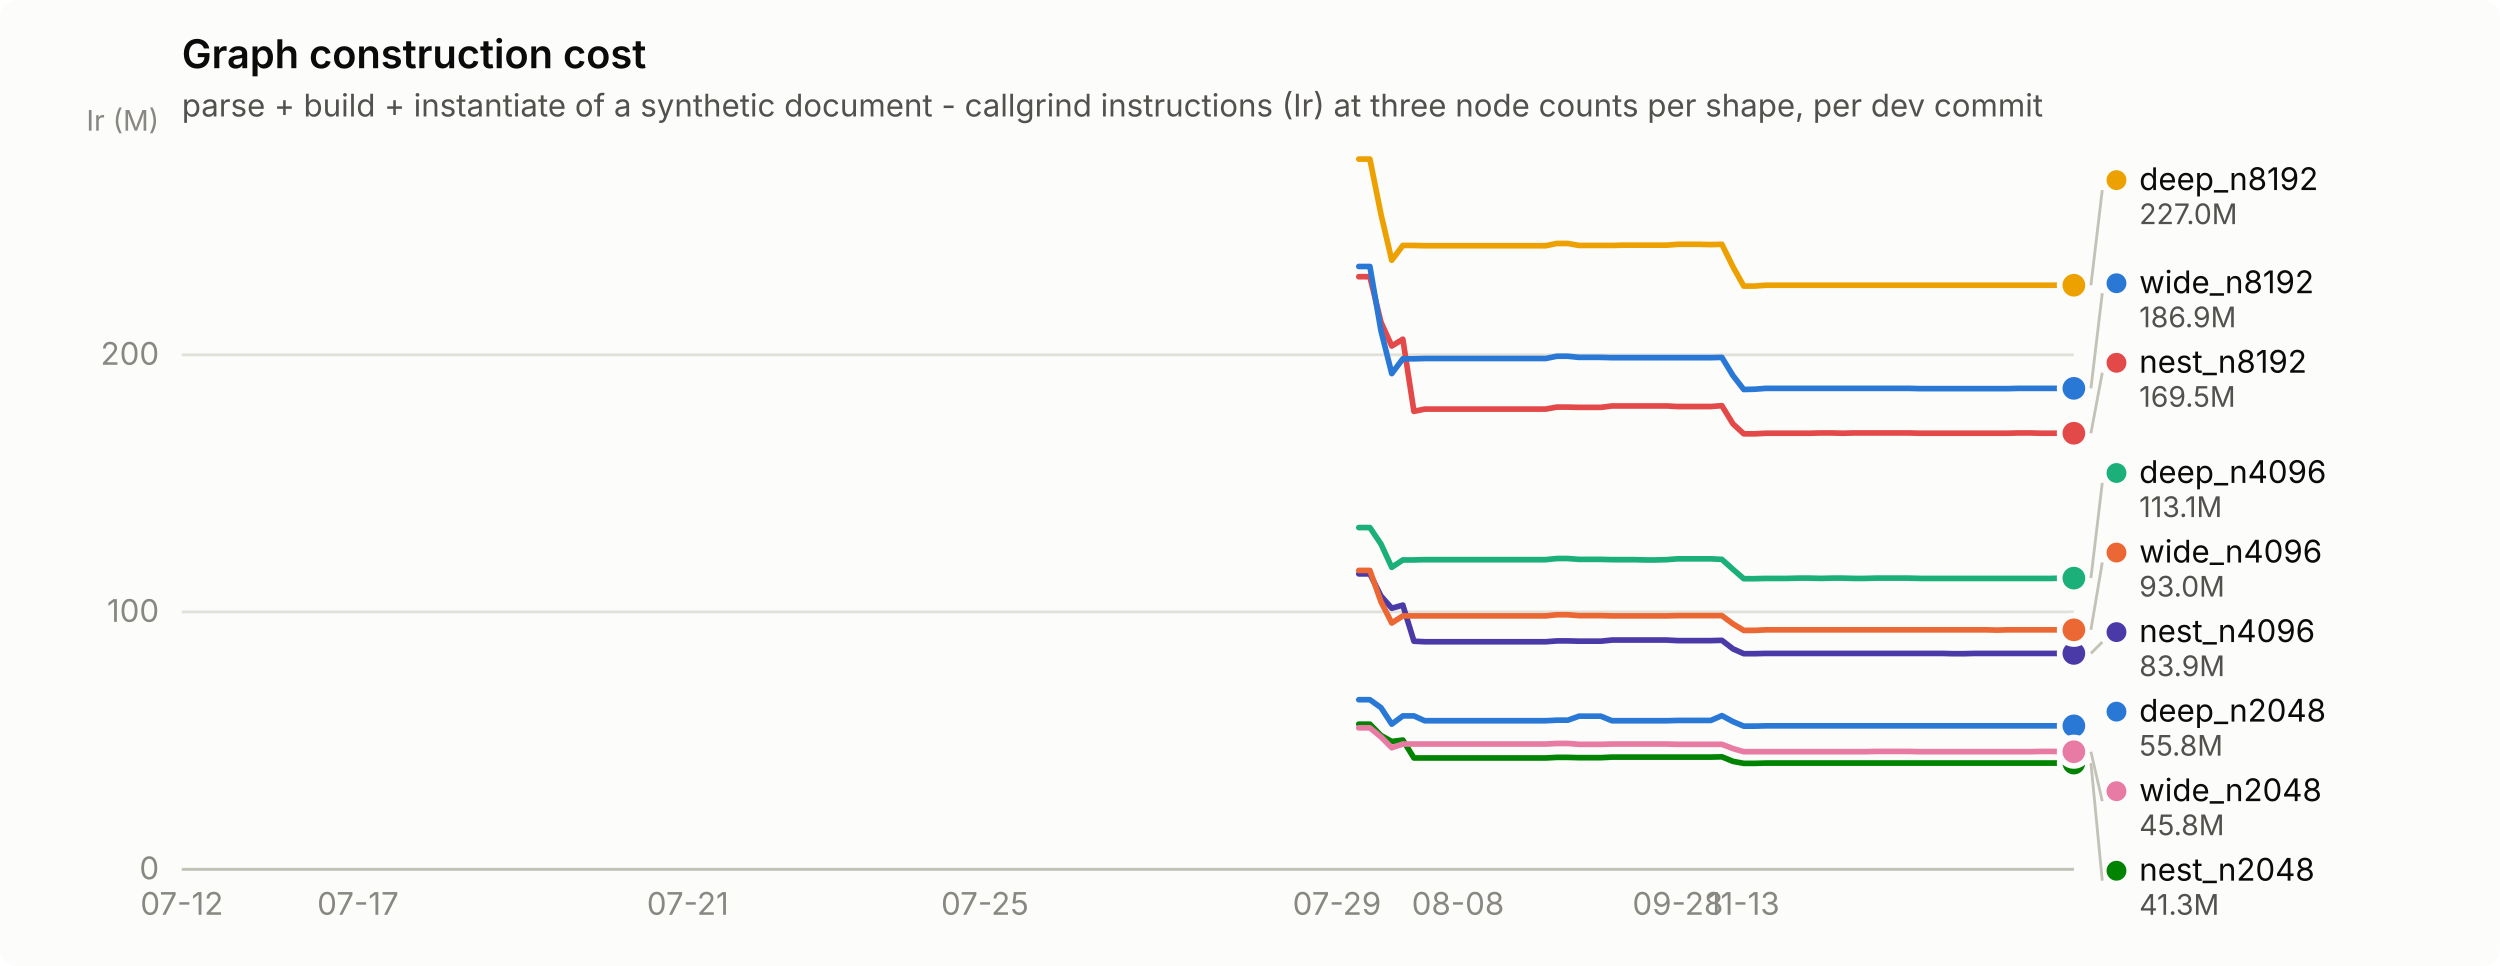
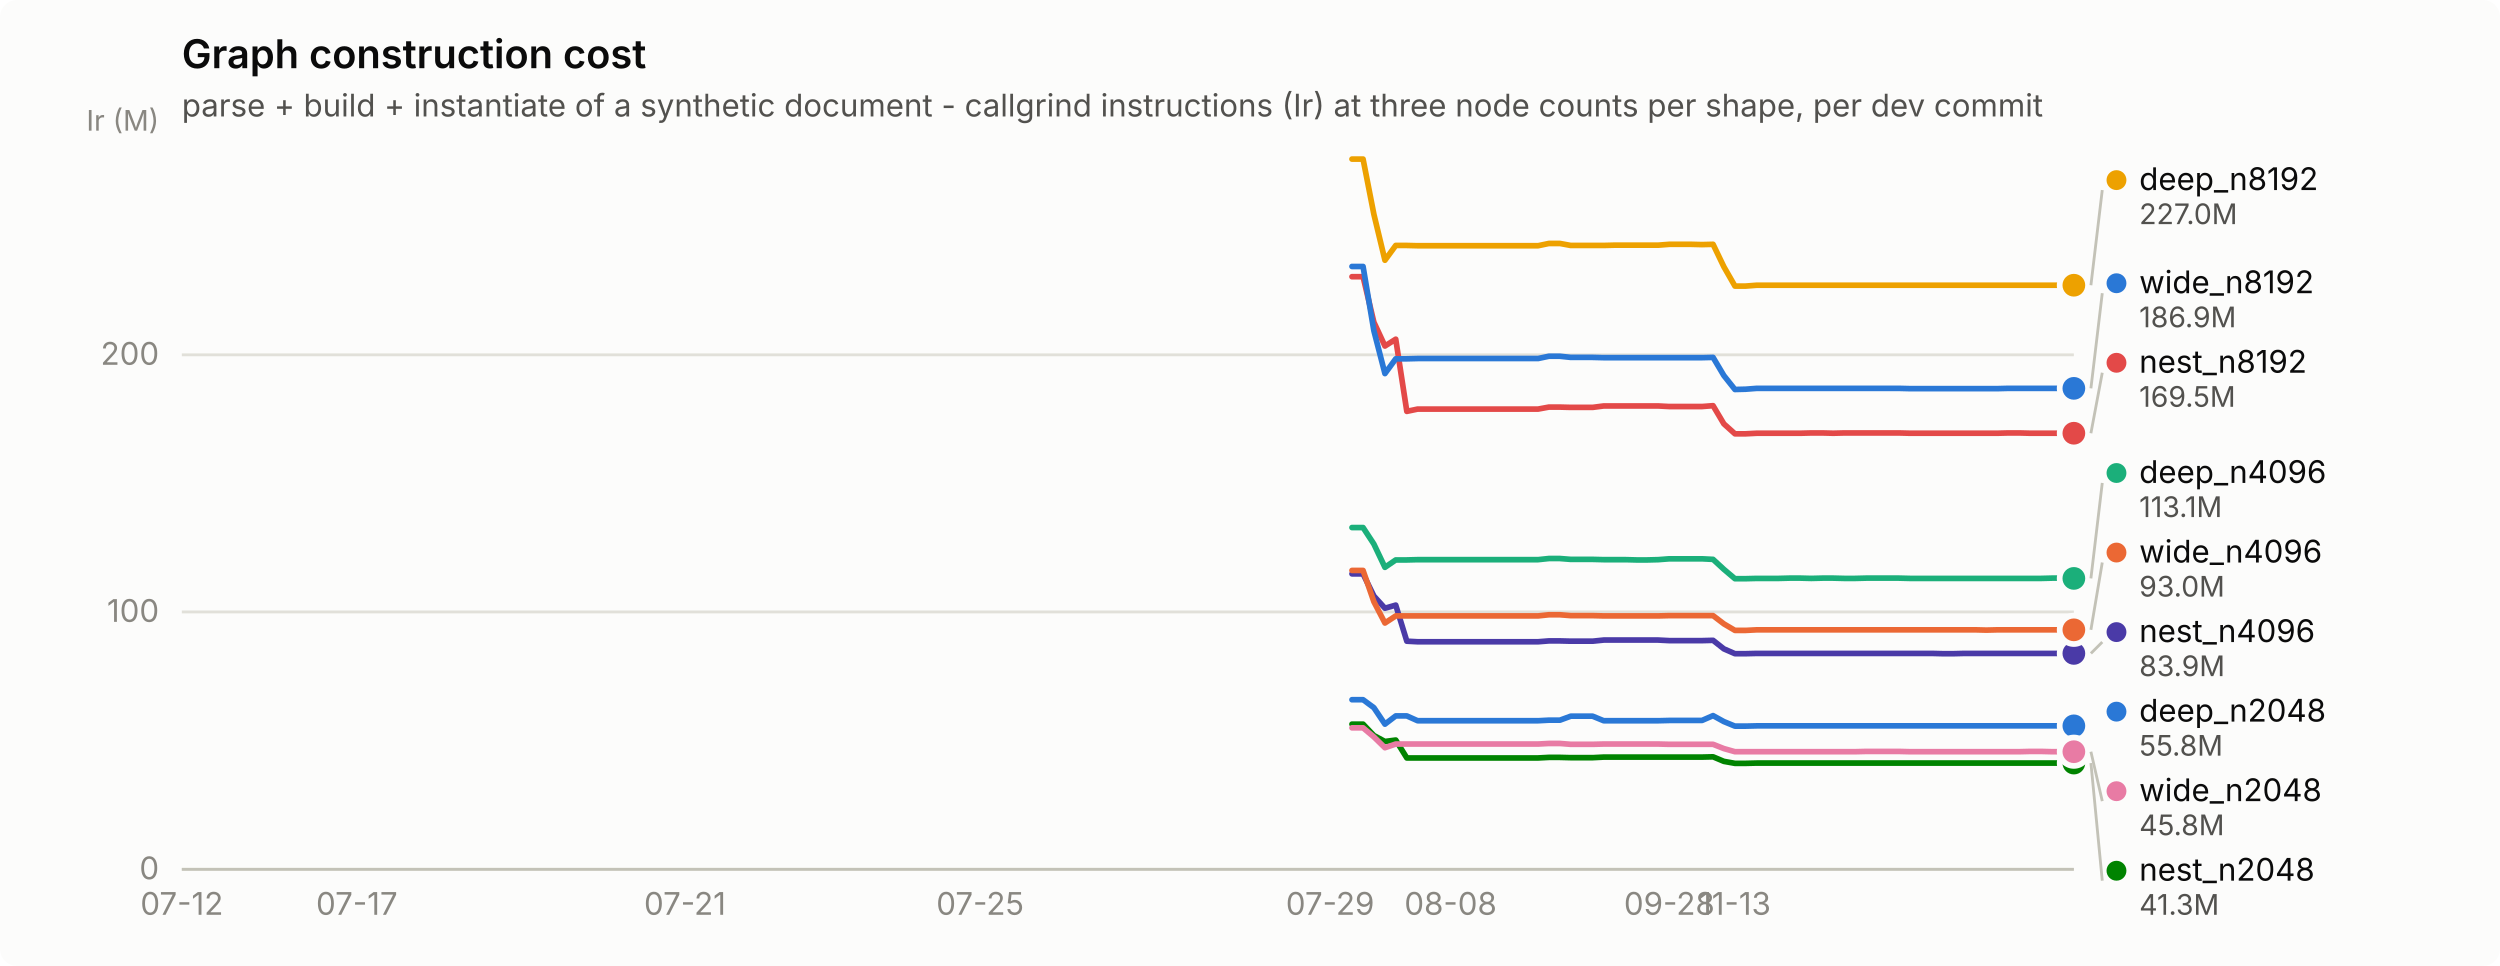
<svg xmlns="http://www.w3.org/2000/svg" width="880" height="340" viewBox="0 0 880 340" role="img" aria-label="Graph construction cost">
  <rect width="880" height="340" rx="6" fill="#fcfcfb" />
  <text x="64" y="24" font-family="system-ui, -apple-system, &quot;Segoe UI&quot;, sans-serif" font-size="14" font-weight="600" fill="#0b0b0b">Graph construction cost</text>
  <text x="64" y="41" font-family="system-ui, -apple-system, &quot;Segoe UI&quot;, sans-serif" font-size="11" fill="#52514e">parse + build + instantiate of a synthetic document - callgrind instructions (Ir) at three node counts per shape, per dev commit</text>
  <line x1="64" y1="306.0" x2="730" y2="306.0" stroke="#e1e0d9" stroke-width="1" />
  <text x="56" y="309.5" text-anchor="end" font-family="system-ui, -apple-system, &quot;Segoe UI&quot;, sans-serif" font-size="11" style="font-variant-numeric: tabular-nums" fill="#898781">0</text>
  <line x1="64" y1="215.4" x2="730" y2="215.4" stroke="#e1e0d9" stroke-width="1" />
  <text x="56" y="218.9" text-anchor="end" font-family="system-ui, -apple-system, &quot;Segoe UI&quot;, sans-serif" font-size="11" style="font-variant-numeric: tabular-nums" fill="#898781">100</text>
  <line x1="64" y1="124.9" x2="730" y2="124.9" stroke="#e1e0d9" stroke-width="1" />
  <text x="56" y="128.4" text-anchor="end" font-family="system-ui, -apple-system, &quot;Segoe UI&quot;, sans-serif" font-size="11" style="font-variant-numeric: tabular-nums" fill="#898781">200</text>
  <text x="56" y="46" text-anchor="end" font-family="system-ui, -apple-system, &quot;Segoe UI&quot;, sans-serif" font-size="10" fill="#898781">Ir (M)</text>
  <line x1="64" y1="306" x2="730" y2="306" stroke="#c3c2b7" stroke-width="1" />
  <text x="64.0" y="322" text-anchor="middle" font-family="system-ui, -apple-system, &quot;Segoe UI&quot;, sans-serif" font-size="11" style="font-variant-numeric: tabular-nums" fill="#898781">07-12</text>
-   <text x="126.0" y="322" text-anchor="middle" font-family="system-ui, -apple-system, &quot;Segoe UI&quot;, sans-serif" font-size="11" style="font-variant-numeric: tabular-nums" fill="#898781">07-17</text>
-   <text x="242.1" y="322" text-anchor="middle" font-family="system-ui, -apple-system, &quot;Segoe UI&quot;, sans-serif" font-size="11" style="font-variant-numeric: tabular-nums" fill="#898781">07-21</text>
-   <text x="346.7" y="322" text-anchor="middle" font-family="system-ui, -apple-system, &quot;Segoe UI&quot;, sans-serif" font-size="11" style="font-variant-numeric: tabular-nums" fill="#898781">07-25</text>
-   <text x="470.6" y="322" text-anchor="middle" font-family="system-ui, -apple-system, &quot;Segoe UI&quot;, sans-serif" font-size="11" style="font-variant-numeric: tabular-nums" fill="#898781">07-29</text>
-   <text x="513.2" y="322" text-anchor="middle" font-family="system-ui, -apple-system, &quot;Segoe UI&quot;, sans-serif" font-size="11" style="font-variant-numeric: tabular-nums" fill="#898781">08-08</text>
-   <text x="590.6" y="322" text-anchor="middle" font-family="system-ui, -apple-system, &quot;Segoe UI&quot;, sans-serif" font-size="11" style="font-variant-numeric: tabular-nums" fill="#898781">09-28</text>
-   <text x="613.8" y="322" text-anchor="middle" font-family="system-ui, -apple-system, &quot;Segoe UI&quot;, sans-serif" font-size="11" style="font-variant-numeric: tabular-nums" fill="#898781">11-13</text>
-   <path d="M478.3,246.3 L482.2,246.3 L486.1,249.1 L489.9,254.9 L493.8,252.0 L497.7,252.0 L501.5,253.7 L505.4,253.7 L509.3,253.7 L513.2,253.7 L517.0,253.7 L520.9,253.7 L524.8,253.7 L528.7,253.7 L532.5,253.7 L536.4,253.7 L540.3,253.7 L544.1,253.7 L548.0,253.5 L551.9,253.5 L555.8,252.1 L559.6,252.1 L563.5,252.1 L567.4,253.7 L571.2,253.7 L575.1,253.7 L579.0,253.7 L582.9,253.7 L586.7,253.7 L590.6,253.6 L594.5,253.6 L598.3,253.6 L602.2,253.6 L606.1,251.9 L610.0,254.0 L613.8,255.6 L617.7,255.6 L621.6,255.5 L625.5,255.5 L629.3,255.5 L633.2,255.5 L637.1,255.5 L640.9,255.5 L644.8,255.5 L648.7,255.5 L652.6,255.5 L656.4,255.5 L660.3,255.5 L664.2,255.5 L668.0,255.5 L671.9,255.5 L675.8,255.5 L679.7,255.5 L683.5,255.5 L687.4,255.5 L691.3,255.5 L695.2,255.5 L699.0,255.5 L702.9,255.5 L706.8,255.5 L710.6,255.5 L714.5,255.5 L718.4,255.5 L722.3,255.5 L726.1,255.5 L730.0,255.5" fill="none" stroke="#2a78d6" stroke-width="2" stroke-linejoin="round" stroke-linecap="round" />
+   <text x="125.6" y="322" text-anchor="middle" font-family="system-ui, -apple-system, &quot;Segoe UI&quot;, sans-serif" font-size="11" style="font-variant-numeric: tabular-nums" fill="#898781">07-17</text>
+   <text x="241.1" y="322" text-anchor="middle" font-family="system-ui, -apple-system, &quot;Segoe UI&quot;, sans-serif" font-size="11" style="font-variant-numeric: tabular-nums" fill="#898781">07-21</text>
+   <text x="345.0" y="322" text-anchor="middle" font-family="system-ui, -apple-system, &quot;Segoe UI&quot;, sans-serif" font-size="11" style="font-variant-numeric: tabular-nums" fill="#898781">07-25</text>
+   <text x="468.2" y="322" text-anchor="middle" font-family="system-ui, -apple-system, &quot;Segoe UI&quot;, sans-serif" font-size="11" style="font-variant-numeric: tabular-nums" fill="#898781">07-29</text>
+   <text x="510.6" y="322" text-anchor="middle" font-family="system-ui, -apple-system, &quot;Segoe UI&quot;, sans-serif" font-size="11" style="font-variant-numeric: tabular-nums" fill="#898781">08-08</text>
+   <text x="587.6" y="322" text-anchor="middle" font-family="system-ui, -apple-system, &quot;Segoe UI&quot;, sans-serif" font-size="11" style="font-variant-numeric: tabular-nums" fill="#898781">09-28</text>
+   <text x="610.7" y="322" text-anchor="middle" font-family="system-ui, -apple-system, &quot;Segoe UI&quot;, sans-serif" font-size="11" style="font-variant-numeric: tabular-nums" fill="#898781">11-13</text>
+   <path d="M475.9,246.3 L479.8,246.3 L483.6,249.1 L487.5,254.9 L491.3,252.0 L495.2,252.0 L499.0,253.7 L502.9,253.7 L506.7,253.7 L510.6,253.7 L514.4,253.7 L518.3,253.7 L522.1,253.7 L526.0,253.7 L529.8,253.7 L533.7,253.7 L537.5,253.7 L541.4,253.7 L545.2,253.5 L549.1,253.5 L552.9,252.1 L556.8,252.1 L560.6,252.1 L564.5,253.7 L568.3,253.7 L572.2,253.7 L576.0,253.7 L579.9,253.7 L583.7,253.7 L587.6,253.6 L591.4,253.6 L595.3,253.6 L599.1,253.6 L603.0,251.9 L606.8,254.0 L610.7,255.6 L614.5,255.6 L618.4,255.5 L622.2,255.5 L626.1,255.5 L629.9,255.5 L633.8,255.5 L637.6,255.5 L641.5,255.5 L645.3,255.5 L649.2,255.5 L653.0,255.5 L656.9,255.5 L660.7,255.5 L664.6,255.5 L668.4,255.5 L672.3,255.5 L676.1,255.5 L680.0,255.5 L683.8,255.5 L687.7,255.5 L691.5,255.5 L695.4,255.5 L699.2,255.5 L703.1,255.5 L706.9,255.5 L710.8,255.5 L714.6,255.5 L718.5,255.5 L722.3,255.5 L726.2,255.5 L730.0,255.5" fill="none" stroke="#2a78d6" stroke-width="2" stroke-linejoin="round" stroke-linecap="round" />
  <circle cx="730.0" cy="255.5" r="6" fill="#fcfcfb" />
  <circle cx="730.0" cy="255.5" r="4" fill="#2a78d6" />
-   <path d="M478.3,185.7 L482.2,185.7 L486.1,191.5 L489.9,199.7 L493.8,197.1 L497.7,197.1 L501.5,197.0 L505.4,197.0 L509.3,197.0 L513.2,197.0 L517.0,197.0 L520.9,197.0 L524.8,197.0 L528.7,197.0 L532.5,197.0 L536.4,197.0 L540.3,197.0 L544.1,197.0 L548.0,196.6 L551.9,196.6 L555.8,196.9 L559.6,196.9 L563.5,196.9 L567.4,197.0 L571.2,197.0 L575.1,197.0 L579.0,197.1 L582.9,197.1 L586.7,197.0 L590.6,196.7 L594.5,196.7 L598.3,196.7 L602.2,196.7 L606.1,196.9 L610.0,200.4 L613.8,203.7 L617.7,203.7 L621.6,203.6 L625.5,203.6 L629.3,203.6 L633.2,203.5 L637.1,203.5 L640.9,203.6 L644.8,203.5 L648.7,203.5 L652.6,203.6 L656.4,203.6 L660.3,203.5 L664.2,203.5 L668.0,203.5 L671.9,203.5 L675.8,203.6 L679.7,203.6 L683.5,203.6 L687.4,203.6 L691.3,203.6 L695.2,203.6 L699.0,203.6 L702.9,203.6 L706.8,203.6 L710.6,203.6 L714.5,203.6 L718.4,203.6 L722.3,203.6 L726.1,203.5 L730.0,203.5" fill="none" stroke="#1baf7a" stroke-width="2" stroke-linejoin="round" stroke-linecap="round" />
-   <circle cx="730.0" cy="203.5" r="6" fill="#fcfcfb" />
-   <circle cx="730.0" cy="203.5" r="4" fill="#1baf7a" />
-   <path d="M478.3,56.0 L482.2,56.0 L486.1,75.4 L489.9,91.6 L493.8,86.4 L497.7,86.4 L501.5,86.5 L505.4,86.5 L509.3,86.5 L513.2,86.5 L517.0,86.5 L520.9,86.5 L524.8,86.5 L528.7,86.5 L532.5,86.5 L536.4,86.5 L540.3,86.5 L544.1,86.5 L548.0,85.7 L551.9,85.7 L555.8,86.4 L559.6,86.4 L563.5,86.4 L567.4,86.4 L571.2,86.3 L575.1,86.3 L579.0,86.3 L582.9,86.3 L586.7,86.3 L590.6,86.0 L594.5,86.0 L598.3,86.0 L602.2,86.1 L606.1,86.0 L610.0,93.9 L613.8,100.7 L617.7,100.7 L621.6,100.4 L625.5,100.4 L629.3,100.4 L633.2,100.4 L637.1,100.4 L640.9,100.4 L644.8,100.4 L648.7,100.4 L652.6,100.4 L656.4,100.4 L660.3,100.4 L664.2,100.4 L668.0,100.4 L671.9,100.4 L675.8,100.4 L679.7,100.4 L683.5,100.4 L687.4,100.4 L691.3,100.4 L695.2,100.4 L699.0,100.4 L702.9,100.4 L706.8,100.4 L710.6,100.4 L714.5,100.4 L718.4,100.4 L722.3,100.4 L726.1,100.4 L730.0,100.4" fill="none" stroke="#eda100" stroke-width="2" stroke-linejoin="round" stroke-linecap="round" />
+   <path d="M475.9,185.7 L479.8,185.7 L483.6,191.5 L487.5,199.7 L491.3,197.1 L495.2,197.1 L499.0,197.0 L502.9,197.0 L506.7,197.0 L510.6,197.0 L514.4,197.0 L518.3,197.0 L522.1,197.0 L526.0,197.0 L529.8,197.0 L533.7,197.0 L537.5,197.0 L541.4,197.0 L545.2,196.6 L549.1,196.6 L552.9,196.9 L556.8,196.9 L560.6,196.9 L564.5,197.0 L568.3,197.0 L572.2,197.0 L576.0,197.1 L579.9,197.1 L583.7,197.0 L587.6,196.7 L591.4,196.7 L595.3,196.7 L599.1,196.7 L603.0,196.9 L606.8,200.4 L610.7,203.7 L614.5,203.7 L618.4,203.6 L622.2,203.6 L626.1,203.6 L629.9,203.5 L633.8,203.5 L637.6,203.6 L641.5,203.5 L645.3,203.5 L649.2,203.6 L653.0,203.6 L656.9,203.5 L660.7,203.5 L664.6,203.5 L668.4,203.5 L672.3,203.6 L676.1,203.6 L680.0,203.6 L683.8,203.6 L687.7,203.6 L691.5,203.6 L695.4,203.6 L699.2,203.6 L703.1,203.6 L706.9,203.6 L710.8,203.6 L714.6,203.6 L718.5,203.6 L722.3,203.5 L726.2,203.5 L730.0,203.6" fill="none" stroke="#1baf7a" stroke-width="2" stroke-linejoin="round" stroke-linecap="round" />
+   <circle cx="730.0" cy="203.6" r="6" fill="#fcfcfb" />
+   <circle cx="730.0" cy="203.6" r="4" fill="#1baf7a" />
+   <path d="M475.9,56.0 L479.8,56.0 L483.6,75.4 L487.5,91.6 L491.3,86.4 L495.2,86.4 L499.0,86.5 L502.9,86.5 L506.7,86.5 L510.6,86.5 L514.4,86.5 L518.3,86.5 L522.1,86.5 L526.0,86.5 L529.8,86.5 L533.7,86.5 L537.5,86.5 L541.4,86.5 L545.2,85.7 L549.1,85.7 L552.9,86.4 L556.8,86.4 L560.6,86.4 L564.5,86.4 L568.3,86.3 L572.2,86.3 L576.0,86.3 L579.9,86.3 L583.7,86.3 L587.6,86.0 L591.4,86.0 L595.3,86.0 L599.1,86.1 L603.0,86.0 L606.8,93.9 L610.7,100.7 L614.5,100.7 L618.4,100.4 L622.2,100.4 L626.1,100.4 L629.9,100.4 L633.8,100.4 L637.6,100.4 L641.5,100.4 L645.3,100.4 L649.2,100.4 L653.0,100.4 L656.9,100.4 L660.7,100.4 L664.6,100.4 L668.4,100.4 L672.3,100.4 L676.1,100.4 L680.0,100.4 L683.8,100.4 L687.7,100.4 L691.5,100.4 L695.4,100.4 L699.2,100.4 L703.1,100.4 L706.9,100.4 L710.8,100.4 L714.6,100.4 L718.5,100.4 L722.3,100.4 L726.2,100.4 L730.0,100.4" fill="none" stroke="#eda100" stroke-width="2" stroke-linejoin="round" stroke-linecap="round" />
  <circle cx="730.0" cy="100.4" r="6" fill="#fcfcfb" />
  <circle cx="730.0" cy="100.4" r="4" fill="#eda100" />
-   <path d="M478.3,254.9 L482.2,254.9 L486.1,258.9 L489.9,261.0 L493.8,260.5 L497.7,266.8 L501.5,266.8 L505.4,266.8 L509.3,266.8 L513.2,266.8 L517.0,266.8 L520.9,266.8 L524.8,266.8 L528.7,266.8 L532.5,266.8 L536.4,266.8 L540.3,266.8 L544.1,266.8 L548.0,266.6 L551.9,266.6 L555.8,266.7 L559.6,266.7 L563.5,266.7 L567.4,266.5 L571.2,266.5 L575.1,266.5 L579.0,266.5 L582.9,266.5 L586.7,266.5 L590.6,266.5 L594.5,266.5 L598.3,266.5 L602.2,266.5 L606.1,266.4 L610.0,268.0 L613.8,268.7 L617.7,268.7 L621.6,268.6 L625.5,268.6 L629.3,268.6 L633.2,268.6 L637.1,268.6 L640.9,268.6 L644.8,268.6 L648.7,268.6 L652.6,268.6 L656.4,268.6 L660.3,268.6 L664.2,268.6 L668.0,268.6 L671.9,268.6 L675.8,268.6 L679.7,268.6 L683.5,268.6 L687.4,268.6 L691.3,268.6 L695.2,268.6 L699.0,268.6 L702.9,268.6 L706.8,268.6 L710.6,268.6 L714.5,268.6 L718.4,268.6 L722.3,268.6 L726.1,268.6 L730.0,268.6" fill="none" stroke="#008300" stroke-width="2" stroke-linejoin="round" stroke-linecap="round" />
+   <path d="M475.9,254.9 L479.8,254.9 L483.6,258.9 L487.5,261.0 L491.3,260.5 L495.2,266.8 L499.0,266.8 L502.9,266.8 L506.7,266.8 L510.6,266.8 L514.4,266.8 L518.3,266.8 L522.1,266.8 L526.0,266.8 L529.8,266.8 L533.7,266.8 L537.5,266.8 L541.4,266.8 L545.2,266.6 L549.1,266.6 L552.9,266.7 L556.8,266.7 L560.6,266.7 L564.5,266.5 L568.3,266.5 L572.2,266.5 L576.0,266.5 L579.9,266.5 L583.7,266.5 L587.6,266.5 L591.4,266.5 L595.3,266.5 L599.1,266.5 L603.0,266.4 L606.8,268.0 L610.7,268.7 L614.5,268.7 L618.4,268.6 L622.2,268.6 L626.1,268.6 L629.9,268.6 L633.8,268.6 L637.6,268.6 L641.5,268.6 L645.3,268.6 L649.2,268.6 L653.0,268.6 L656.9,268.6 L660.7,268.6 L664.6,268.6 L668.4,268.6 L672.3,268.6 L676.1,268.6 L680.0,268.6 L683.8,268.6 L687.7,268.6 L691.5,268.6 L695.4,268.6 L699.2,268.6 L703.1,268.6 L706.9,268.6 L710.8,268.6 L714.6,268.6 L718.5,268.6 L722.3,268.6 L726.2,268.6 L730.0,268.6" fill="none" stroke="#008300" stroke-width="2" stroke-linejoin="round" stroke-linecap="round" />
  <circle cx="730.0" cy="268.6" r="6" fill="#fcfcfb" />
  <circle cx="730.0" cy="268.6" r="4" fill="#008300" />
-   <path d="M478.3,202.0 L482.2,202.0 L486.1,209.8 L489.9,214.1 L493.8,213.0 L497.7,225.7 L501.5,225.9 L505.4,225.9 L509.3,225.9 L513.2,225.9 L517.0,225.9 L520.9,225.9 L524.8,225.9 L528.7,225.9 L532.5,225.9 L536.4,225.9 L540.3,225.9 L544.1,225.9 L548.0,225.6 L551.9,225.6 L555.8,225.7 L559.6,225.7 L563.5,225.7 L567.4,225.3 L571.2,225.3 L575.1,225.3 L579.0,225.3 L582.9,225.3 L586.7,225.3 L590.6,225.5 L594.5,225.5 L598.3,225.5 L602.2,225.5 L606.1,225.4 L610.0,228.4 L613.8,230.1 L617.7,230.1 L621.6,230.0 L625.5,230.0 L629.3,230.0 L633.2,230.0 L637.1,230.0 L640.9,230.0 L644.8,230.0 L648.7,230.0 L652.6,230.0 L656.4,230.0 L660.3,230.0 L664.2,230.0 L668.0,230.0 L671.9,230.0 L675.8,230.0 L679.7,230.0 L683.5,230.0 L687.4,230.1 L691.3,230.1 L695.2,230.0 L699.0,230.0 L702.9,230.0 L706.8,230.0 L710.6,230.0 L714.5,230.0 L718.4,230.0 L722.3,230.0 L726.1,230.0 L730.0,230.0" fill="none" stroke="#4a3aa7" stroke-width="2" stroke-linejoin="round" stroke-linecap="round" />
+   <path d="M475.9,202.0 L479.8,202.0 L483.6,209.8 L487.5,214.1 L491.3,213.0 L495.2,225.7 L499.0,225.9 L502.9,225.9 L506.7,225.9 L510.6,225.9 L514.4,225.9 L518.3,225.9 L522.1,225.9 L526.0,225.9 L529.8,225.9 L533.7,225.9 L537.5,225.9 L541.4,225.9 L545.2,225.6 L549.1,225.6 L552.9,225.7 L556.8,225.7 L560.6,225.7 L564.5,225.3 L568.3,225.3 L572.2,225.3 L576.0,225.3 L579.9,225.3 L583.7,225.3 L587.6,225.5 L591.4,225.5 L595.3,225.5 L599.1,225.5 L603.0,225.4 L606.8,228.4 L610.7,230.1 L614.5,230.1 L618.4,230.0 L622.2,230.0 L626.1,230.0 L629.9,230.0 L633.8,230.0 L637.6,230.0 L641.5,230.0 L645.3,230.0 L649.2,230.0 L653.0,230.0 L656.9,230.0 L660.7,230.0 L664.6,230.0 L668.4,230.0 L672.3,230.0 L676.1,230.0 L680.0,230.0 L683.8,230.1 L687.7,230.1 L691.5,230.0 L695.4,230.0 L699.2,230.0 L703.1,230.0 L706.9,230.0 L710.8,230.0 L714.6,230.0 L718.5,230.0 L722.3,230.0 L726.2,230.0 L730.0,230.0" fill="none" stroke="#4a3aa7" stroke-width="2" stroke-linejoin="round" stroke-linecap="round" />
  <circle cx="730.0" cy="230.0" r="6" fill="#fcfcfb" />
  <circle cx="730.0" cy="230.0" r="4" fill="#4a3aa7" />
-   <path d="M478.3,97.4 L482.2,97.4 L486.1,113.4 L489.9,121.8 L493.8,119.4 L497.7,144.8 L501.5,144.0 L505.4,144.0 L509.3,144.0 L513.2,144.0 L517.0,144.0 L520.9,144.0 L524.8,144.0 L528.7,144.0 L532.5,144.0 L536.4,144.0 L540.3,144.0 L544.1,144.0 L548.0,143.3 L551.9,143.3 L555.8,143.4 L559.6,143.4 L563.5,143.4 L567.4,142.9 L571.2,142.9 L575.1,142.9 L579.0,142.9 L582.9,142.9 L586.7,142.9 L590.6,143.1 L594.5,143.1 L598.3,143.1 L602.2,143.1 L606.1,142.8 L610.0,149.2 L613.8,152.7 L617.7,152.7 L621.6,152.5 L625.5,152.5 L629.3,152.5 L633.2,152.5 L637.1,152.5 L640.9,152.4 L644.8,152.4 L648.7,152.5 L652.6,152.4 L656.4,152.4 L660.3,152.4 L664.2,152.4 L668.0,152.4 L671.9,152.4 L675.8,152.5 L679.7,152.5 L683.5,152.5 L687.4,152.5 L691.3,152.5 L695.2,152.5 L699.0,152.5 L702.9,152.5 L706.8,152.5 L710.6,152.4 L714.5,152.4 L718.4,152.5 L722.3,152.5 L726.1,152.5 L730.0,152.5" fill="none" stroke="#e34948" stroke-width="2" stroke-linejoin="round" stroke-linecap="round" />
+   <path d="M475.9,97.4 L479.8,97.4 L483.6,113.4 L487.5,121.8 L491.3,119.4 L495.2,144.8 L499.0,144.0 L502.9,144.0 L506.7,144.0 L510.6,144.0 L514.4,144.0 L518.3,144.0 L522.1,144.0 L526.0,144.0 L529.8,144.0 L533.7,144.0 L537.5,144.0 L541.4,144.0 L545.2,143.3 L549.1,143.3 L552.9,143.4 L556.8,143.4 L560.6,143.4 L564.5,142.9 L568.3,142.9 L572.2,142.9 L576.0,142.9 L579.9,142.9 L583.7,142.9 L587.6,143.1 L591.4,143.1 L595.3,143.1 L599.1,143.1 L603.0,142.8 L606.8,149.2 L610.7,152.7 L614.5,152.7 L618.4,152.5 L622.2,152.5 L626.1,152.5 L629.9,152.5 L633.8,152.5 L637.6,152.4 L641.5,152.4 L645.3,152.5 L649.2,152.4 L653.0,152.4 L656.9,152.4 L660.7,152.4 L664.6,152.4 L668.4,152.4 L672.3,152.5 L676.1,152.5 L680.0,152.5 L683.8,152.5 L687.7,152.5 L691.5,152.5 L695.4,152.5 L699.2,152.5 L703.1,152.5 L706.9,152.4 L710.8,152.4 L714.6,152.5 L718.5,152.5 L722.3,152.5 L726.2,152.5 L730.0,152.5" fill="none" stroke="#e34948" stroke-width="2" stroke-linejoin="round" stroke-linecap="round" />
  <circle cx="730.0" cy="152.5" r="6" fill="#fcfcfb" />
  <circle cx="730.0" cy="152.5" r="4" fill="#e34948" />
-   <path d="M478.3,256.2 L482.2,256.2 L486.1,259.4 L489.9,263.2 L493.8,261.9 L497.7,261.9 L501.5,261.9 L505.4,261.9 L509.3,261.9 L513.2,261.9 L517.0,261.9 L520.9,261.9 L524.8,261.9 L528.7,261.9 L532.5,261.9 L536.4,261.9 L540.3,261.9 L544.1,261.9 L548.0,261.7 L551.9,261.7 L555.8,262.0 L559.6,262.0 L563.5,262.0 L567.4,261.9 L571.2,261.9 L575.1,261.9 L579.0,261.9 L582.9,261.9 L586.7,261.9 L590.6,262.0 L594.5,262.0 L598.3,262.0 L602.2,262.0 L606.1,262.0 L610.0,263.5 L613.8,264.6 L617.7,264.6 L621.6,264.6 L625.5,264.6 L629.3,264.6 L633.2,264.6 L637.1,264.6 L640.9,264.6 L644.8,264.6 L648.7,264.6 L652.6,264.6 L656.4,264.6 L660.3,264.5 L664.2,264.5 L668.0,264.5 L671.9,264.5 L675.8,264.6 L679.7,264.6 L683.5,264.6 L687.4,264.6 L691.3,264.6 L695.2,264.6 L699.0,264.6 L702.9,264.6 L706.8,264.6 L710.6,264.6 L714.5,264.6 L718.4,264.5 L722.3,264.5 L726.1,264.6 L730.0,264.6" fill="none" stroke="#e87ba4" stroke-width="2" stroke-linejoin="round" stroke-linecap="round" />
+   <path d="M475.9,256.2 L479.8,256.2 L483.6,259.4 L487.5,263.2 L491.3,261.9 L495.2,261.9 L499.0,261.9 L502.9,261.9 L506.7,261.9 L510.6,261.9 L514.4,261.9 L518.3,261.9 L522.1,261.9 L526.0,261.9 L529.8,261.9 L533.7,261.9 L537.5,261.9 L541.4,261.9 L545.2,261.7 L549.1,261.7 L552.9,262.0 L556.8,262.0 L560.6,262.0 L564.5,261.9 L568.3,261.9 L572.2,261.9 L576.0,261.9 L579.9,261.9 L583.7,261.9 L587.6,262.0 L591.4,262.0 L595.3,262.0 L599.1,262.0 L603.0,262.0 L606.8,263.5 L610.7,264.6 L614.5,264.6 L618.4,264.6 L622.2,264.6 L626.1,264.6 L629.9,264.6 L633.8,264.6 L637.6,264.6 L641.5,264.6 L645.3,264.6 L649.2,264.6 L653.0,264.6 L656.9,264.5 L660.7,264.5 L664.6,264.5 L668.4,264.5 L672.3,264.6 L676.1,264.6 L680.0,264.6 L683.8,264.6 L687.7,264.6 L691.5,264.6 L695.4,264.6 L699.2,264.6 L703.1,264.6 L706.9,264.6 L710.8,264.6 L714.6,264.5 L718.5,264.5 L722.3,264.6 L726.2,264.6 L730.0,264.6" fill="none" stroke="#e87ba4" stroke-width="2" stroke-linejoin="round" stroke-linecap="round" />
  <circle cx="730.0" cy="264.6" r="6" fill="#fcfcfb" />
  <circle cx="730.0" cy="264.6" r="4" fill="#e87ba4" />
-   <path d="M478.3,200.8 L482.2,200.8 L486.1,211.8 L489.9,219.3 L493.8,216.8 L497.7,216.8 L501.5,216.8 L505.4,216.8 L509.3,216.8 L513.2,216.8 L517.0,216.8 L520.9,216.8 L524.8,216.8 L528.7,216.8 L532.5,216.8 L536.4,216.8 L540.3,216.8 L544.1,216.8 L548.0,216.4 L551.9,216.4 L555.8,216.7 L559.6,216.7 L563.5,216.7 L567.4,216.8 L571.2,216.8 L575.1,216.8 L579.0,216.8 L582.9,216.8 L586.7,216.8 L590.6,216.7 L594.5,216.7 L598.3,216.7 L602.2,216.7 L606.1,216.7 L610.0,219.6 L613.8,221.9 L617.7,221.9 L621.6,221.7 L625.5,221.7 L629.3,221.7 L633.2,221.7 L637.1,221.7 L640.9,221.7 L644.8,221.7 L648.7,221.7 L652.6,221.7 L656.4,221.7 L660.3,221.7 L664.2,221.7 L668.0,221.7 L671.9,221.7 L675.8,221.7 L679.7,221.7 L683.5,221.7 L687.4,221.7 L691.3,221.7 L695.2,221.7 L699.0,221.7 L702.9,221.8 L706.8,221.7 L710.6,221.7 L714.5,221.7 L718.4,221.7 L722.3,221.7 L726.1,221.7 L730.0,221.7" fill="none" stroke="#eb6834" stroke-width="2" stroke-linejoin="round" stroke-linecap="round" />
+   <path d="M475.9,200.8 L479.8,200.8 L483.6,211.8 L487.5,219.3 L491.3,216.8 L495.2,216.8 L499.0,216.8 L502.9,216.8 L506.7,216.8 L510.6,216.8 L514.4,216.8 L518.3,216.8 L522.1,216.8 L526.0,216.8 L529.8,216.8 L533.7,216.8 L537.5,216.8 L541.4,216.8 L545.2,216.4 L549.1,216.4 L552.9,216.7 L556.8,216.7 L560.6,216.7 L564.5,216.8 L568.3,216.8 L572.2,216.8 L576.0,216.8 L579.9,216.8 L583.7,216.8 L587.6,216.7 L591.4,216.7 L595.3,216.7 L599.1,216.7 L603.0,216.7 L606.8,219.6 L610.7,221.9 L614.5,221.9 L618.4,221.7 L622.2,221.7 L626.1,221.7 L629.9,221.7 L633.8,221.7 L637.6,221.7 L641.5,221.7 L645.3,221.7 L649.2,221.7 L653.0,221.7 L656.9,221.7 L660.7,221.7 L664.6,221.7 L668.4,221.7 L672.3,221.7 L676.1,221.7 L680.0,221.7 L683.8,221.7 L687.7,221.7 L691.5,221.7 L695.4,221.7 L699.2,221.8 L703.1,221.7 L706.9,221.7 L710.8,221.7 L714.6,221.7 L718.5,221.7 L722.3,221.7 L726.2,221.7 L730.0,221.7" fill="none" stroke="#eb6834" stroke-width="2" stroke-linejoin="round" stroke-linecap="round" />
  <circle cx="730.0" cy="221.7" r="6" fill="#fcfcfb" />
  <circle cx="730.0" cy="221.7" r="4" fill="#eb6834" />
-   <path d="M478.3,93.8 L482.2,93.8 L486.1,116.4 L489.9,131.5 L493.8,126.3 L497.7,126.3 L501.5,126.2 L505.4,126.2 L509.3,126.2 L513.2,126.2 L517.0,126.2 L520.9,126.2 L524.8,126.2 L528.7,126.2 L532.5,126.2 L536.4,126.2 L540.3,126.2 L544.1,126.2 L548.0,125.4 L551.9,125.4 L555.8,125.8 L559.6,125.8 L563.5,125.8 L567.4,125.9 L571.2,125.9 L575.1,125.9 L579.0,125.9 L582.9,125.9 L586.7,125.9 L590.6,125.9 L594.5,125.9 L598.3,125.9 L602.2,125.9 L606.1,125.8 L610.0,132.2 L613.8,137.1 L617.7,137.0 L621.6,136.7 L625.5,136.7 L629.3,136.7 L633.2,136.7 L637.1,136.7 L640.9,136.7 L644.8,136.7 L648.7,136.7 L652.6,136.7 L656.4,136.7 L660.3,136.7 L664.2,136.7 L668.0,136.7 L671.9,136.7 L675.8,136.8 L679.7,136.8 L683.5,136.8 L687.4,136.8 L691.3,136.8 L695.2,136.8 L699.0,136.8 L702.9,136.8 L706.8,136.8 L710.6,136.7 L714.5,136.7 L718.4,136.7 L722.3,136.7 L726.1,136.7 L730.0,136.7" fill="none" stroke="#2a78d6" stroke-width="2" stroke-linejoin="round" stroke-linecap="round" />
+   <path d="M475.9,93.8 L479.8,93.8 L483.6,116.4 L487.5,131.5 L491.3,126.3 L495.2,126.3 L499.0,126.2 L502.9,126.2 L506.7,126.2 L510.6,126.2 L514.4,126.2 L518.3,126.2 L522.1,126.2 L526.0,126.2 L529.8,126.2 L533.7,126.2 L537.5,126.2 L541.4,126.2 L545.2,125.4 L549.1,125.4 L552.9,125.8 L556.8,125.8 L560.6,125.8 L564.5,125.9 L568.3,125.9 L572.2,125.9 L576.0,125.9 L579.9,125.9 L583.7,125.9 L587.6,125.9 L591.4,125.9 L595.3,125.9 L599.1,125.9 L603.0,125.8 L606.8,132.2 L610.7,137.1 L614.5,137.0 L618.4,136.7 L622.2,136.7 L626.1,136.7 L629.9,136.7 L633.8,136.7 L637.6,136.7 L641.5,136.7 L645.3,136.7 L649.2,136.7 L653.0,136.7 L656.9,136.7 L660.7,136.7 L664.6,136.7 L668.4,136.7 L672.3,136.8 L676.1,136.8 L680.0,136.8 L683.8,136.8 L687.7,136.8 L691.5,136.8 L695.4,136.8 L699.2,136.8 L703.1,136.8 L706.9,136.7 L710.8,136.7 L714.6,136.7 L718.5,136.7 L722.3,136.7 L726.2,136.7 L730.0,136.7" fill="none" stroke="#2a78d6" stroke-width="2" stroke-linejoin="round" stroke-linecap="round" />
  <circle cx="730.0" cy="136.7" r="6" fill="#fcfcfb" />
  <circle cx="730.0" cy="136.7" r="4" fill="#2a78d6" />
  <line x1="736.0" y1="100.4" x2="740.0" y2="66.9" stroke="#c3c2b7" stroke-width="1" />
  <circle cx="745.0" cy="63.4" r="3.5" fill="#eda100" />
  <text x="753.0" y="66.9" font-family="system-ui, -apple-system, &quot;Segoe UI&quot;, sans-serif" font-size="11" fill="#0b0b0b">deep_n8192</text>
  <text x="753.0" y="78.9" font-family="system-ui, -apple-system, &quot;Segoe UI&quot;, sans-serif" font-size="10" style="font-variant-numeric: tabular-nums" fill="#52514e">227.0M</text>
  <line x1="736.0" y1="136.7" x2="740.0" y2="103.2" stroke="#c3c2b7" stroke-width="1" />
  <circle cx="745.0" cy="99.7" r="3.5" fill="#2a78d6" />
  <text x="753.0" y="103.2" font-family="system-ui, -apple-system, &quot;Segoe UI&quot;, sans-serif" font-size="11" fill="#0b0b0b">wide_n8192</text>
  <text x="753.0" y="115.2" font-family="system-ui, -apple-system, &quot;Segoe UI&quot;, sans-serif" font-size="10" style="font-variant-numeric: tabular-nums" fill="#52514e">186.9M</text>
  <line x1="736.0" y1="152.5" x2="740.0" y2="131.2" stroke="#c3c2b7" stroke-width="1" />
  <circle cx="745.0" cy="127.7" r="3.5" fill="#e34948" />
  <text x="753.0" y="131.2" font-family="system-ui, -apple-system, &quot;Segoe UI&quot;, sans-serif" font-size="11" fill="#0b0b0b">nest_n8192</text>
  <text x="753.0" y="143.2" font-family="system-ui, -apple-system, &quot;Segoe UI&quot;, sans-serif" font-size="10" style="font-variant-numeric: tabular-nums" fill="#52514e">169.5M</text>
-   <line x1="736.0" y1="203.5" x2="740.0" y2="170.0" stroke="#c3c2b7" stroke-width="1" />
+   <line x1="736.0" y1="203.6" x2="740.0" y2="170.0" stroke="#c3c2b7" stroke-width="1" />
  <circle cx="745.0" cy="166.5" r="3.5" fill="#1baf7a" />
  <text x="753.0" y="170.0" font-family="system-ui, -apple-system, &quot;Segoe UI&quot;, sans-serif" font-size="11" fill="#0b0b0b">deep_n4096</text>
  <text x="753.0" y="182.0" font-family="system-ui, -apple-system, &quot;Segoe UI&quot;, sans-serif" font-size="10" style="font-variant-numeric: tabular-nums" fill="#52514e">113.1M</text>
  <line x1="736.0" y1="221.7" x2="740.0" y2="198.0" stroke="#c3c2b7" stroke-width="1" />
  <circle cx="745.0" cy="194.5" r="3.5" fill="#eb6834" />
  <text x="753.0" y="198.0" font-family="system-ui, -apple-system, &quot;Segoe UI&quot;, sans-serif" font-size="11" fill="#0b0b0b">wide_n4096</text>
  <text x="753.0" y="210.0" font-family="system-ui, -apple-system, &quot;Segoe UI&quot;, sans-serif" font-size="10" style="font-variant-numeric: tabular-nums" fill="#52514e">93.0M</text>
  <line x1="736.0" y1="230.0" x2="740.0" y2="226.0" stroke="#c3c2b7" stroke-width="1" />
  <circle cx="745.0" cy="222.5" r="3.5" fill="#4a3aa7" />
  <text x="753.0" y="226.0" font-family="system-ui, -apple-system, &quot;Segoe UI&quot;, sans-serif" font-size="11" fill="#0b0b0b">nest_n4096</text>
  <text x="753.0" y="238.0" font-family="system-ui, -apple-system, &quot;Segoe UI&quot;, sans-serif" font-size="10" style="font-variant-numeric: tabular-nums" fill="#52514e">83.9M</text>
  <circle cx="745.0" cy="250.5" r="3.5" fill="#2a78d6" />
  <text x="753.0" y="254.0" font-family="system-ui, -apple-system, &quot;Segoe UI&quot;, sans-serif" font-size="11" fill="#0b0b0b">deep_n2048</text>
  <text x="753.0" y="266.0" font-family="system-ui, -apple-system, &quot;Segoe UI&quot;, sans-serif" font-size="10" style="font-variant-numeric: tabular-nums" fill="#52514e">55.8M</text>
  <line x1="736.0" y1="264.6" x2="740.0" y2="282.0" stroke="#c3c2b7" stroke-width="1" />
  <circle cx="745.0" cy="278.5" r="3.5" fill="#e87ba4" />
  <text x="753.0" y="282.0" font-family="system-ui, -apple-system, &quot;Segoe UI&quot;, sans-serif" font-size="11" fill="#0b0b0b">wide_n2048</text>
  <text x="753.0" y="294.0" font-family="system-ui, -apple-system, &quot;Segoe UI&quot;, sans-serif" font-size="10" style="font-variant-numeric: tabular-nums" fill="#52514e">45.8M</text>
  <line x1="736.0" y1="268.6" x2="740.0" y2="310.0" stroke="#c3c2b7" stroke-width="1" />
  <circle cx="745.0" cy="306.5" r="3.5" fill="#008300" />
  <text x="753.0" y="310.0" font-family="system-ui, -apple-system, &quot;Segoe UI&quot;, sans-serif" font-size="11" fill="#0b0b0b">nest_n2048</text>
  <text x="753.0" y="322.0" font-family="system-ui, -apple-system, &quot;Segoe UI&quot;, sans-serif" font-size="10" style="font-variant-numeric: tabular-nums" fill="#52514e">41.3M</text>
</svg>
